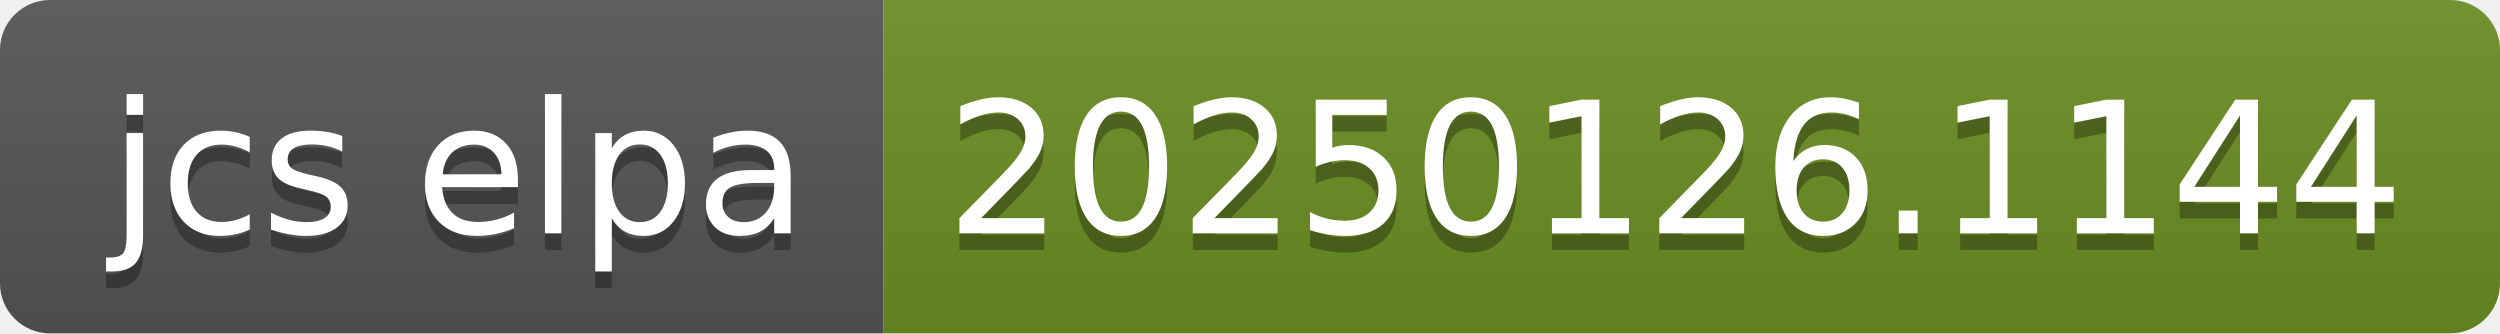
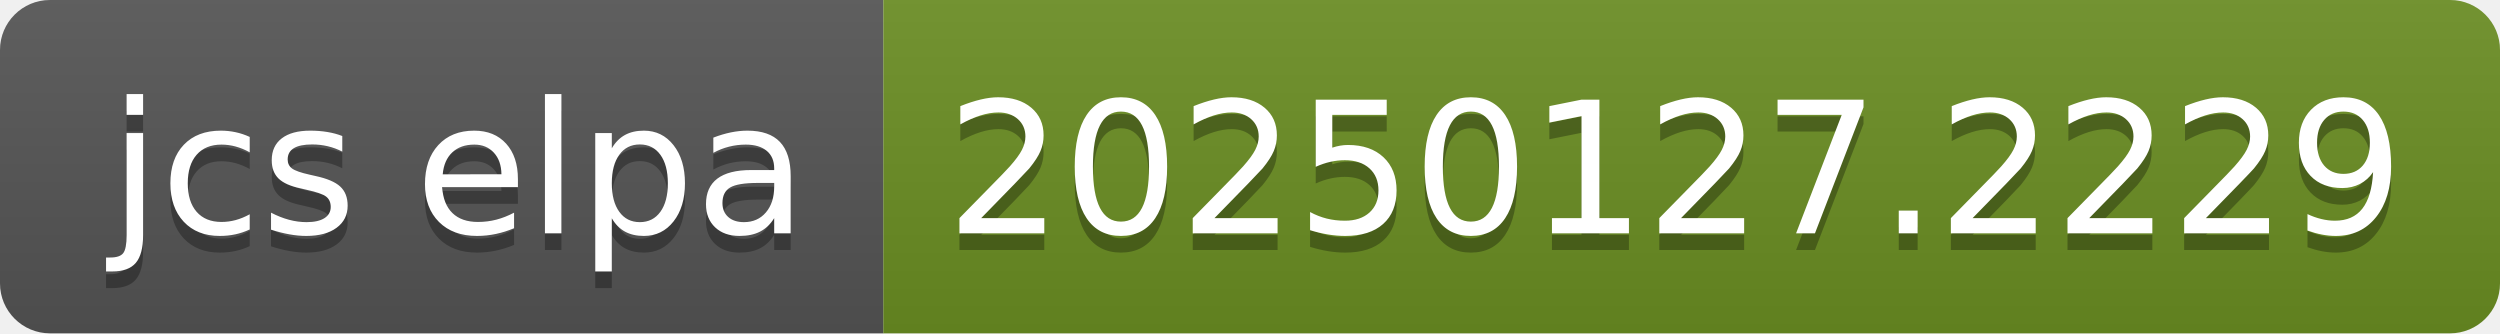
- <svg xmlns="http://www.w3.org/2000/svg" width="150" height="20" role="img" aria-label="jcs elpa: 20250126.1144">
+ <svg xmlns="http://www.w3.org/2000/svg" width="150" height="20" role="img" aria-label="jcs elpa: 20250127.2229">
  <linearGradient id="s" x2="0" y2="100%">
    <stop offset="0" stop-color="#bbb" stop-opacity=".1" />
    <stop offset="1" stop-opacity=".1" />
  </linearGradient>
  <clipPath id="r">
    <rect width="150" height="20" rx="3" fill="#fff" />
  </clipPath>
  <g clip-path="url(#r)">
    <rect width="53" height="20" fill="#555" />
    <rect x="53" width="97" height="20" fill="#6b8e23" />
    <rect width="150" height="20" fill="url(#s)" />
  </g>
  <g fill="#fff" text-anchor="middle" font-family="Verdana,Geneva,DejaVu Sans,sans-serif" text-rendering="geometricPrecision" font-size="110">
    <text aria-hidden="true" x="275" y="150" fill="#010101" fill-opacity=".3" transform="scale(.1)" textLength="430">jcs elpa</text>
    <text x="275" y="140" transform="scale(.1)" fill="#fff" textLength="430">jcs elpa</text>
-     <text aria-hidden="true" x="1005" y="150" fill="#010101" fill-opacity=".3" transform="scale(.1)" textLength="870">20250126.1144</text>
-     <text x="1005" y="140" transform="scale(.1)" fill="#fff" textLength="870">20250126.1144</text>
+     <text aria-hidden="true" x="1005" y="150" fill="#010101" fill-opacity=".3" transform="scale(.1)" textLength="870">20250127.2229</text>
+     <text x="1005" y="140" transform="scale(.1)" fill="#fff" textLength="870">20250127.2229</text>
  </g>
</svg>
